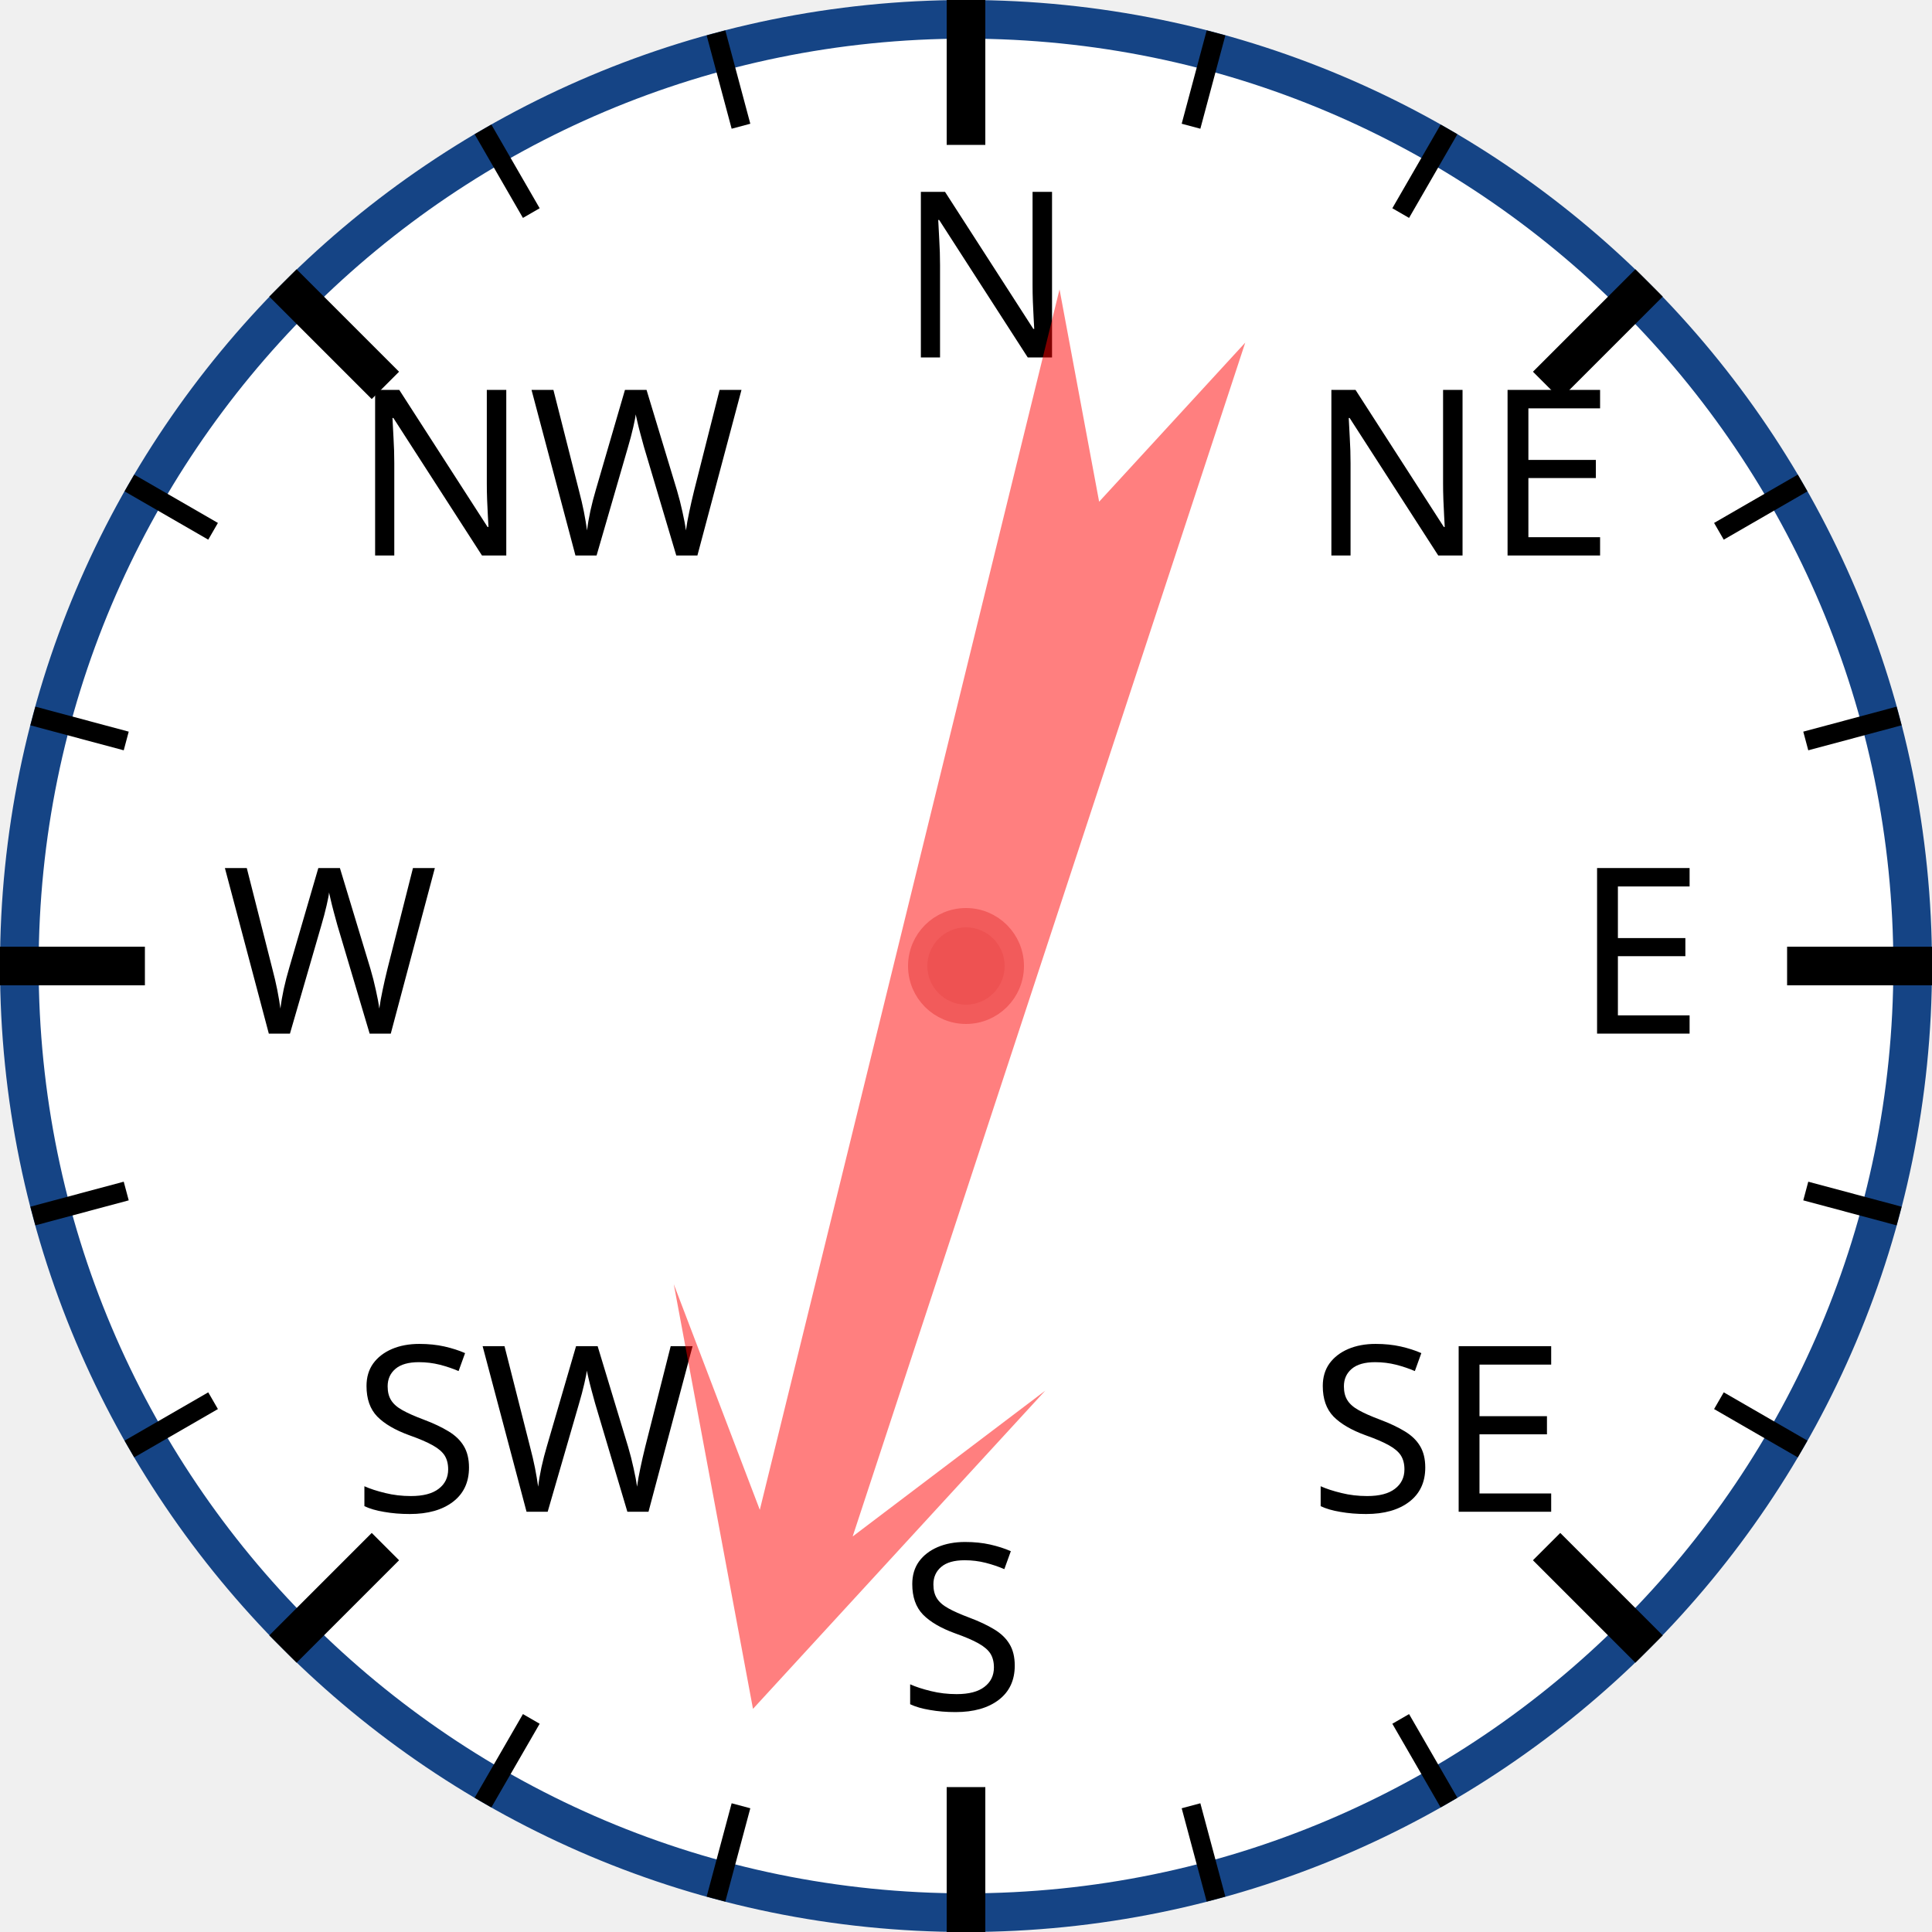
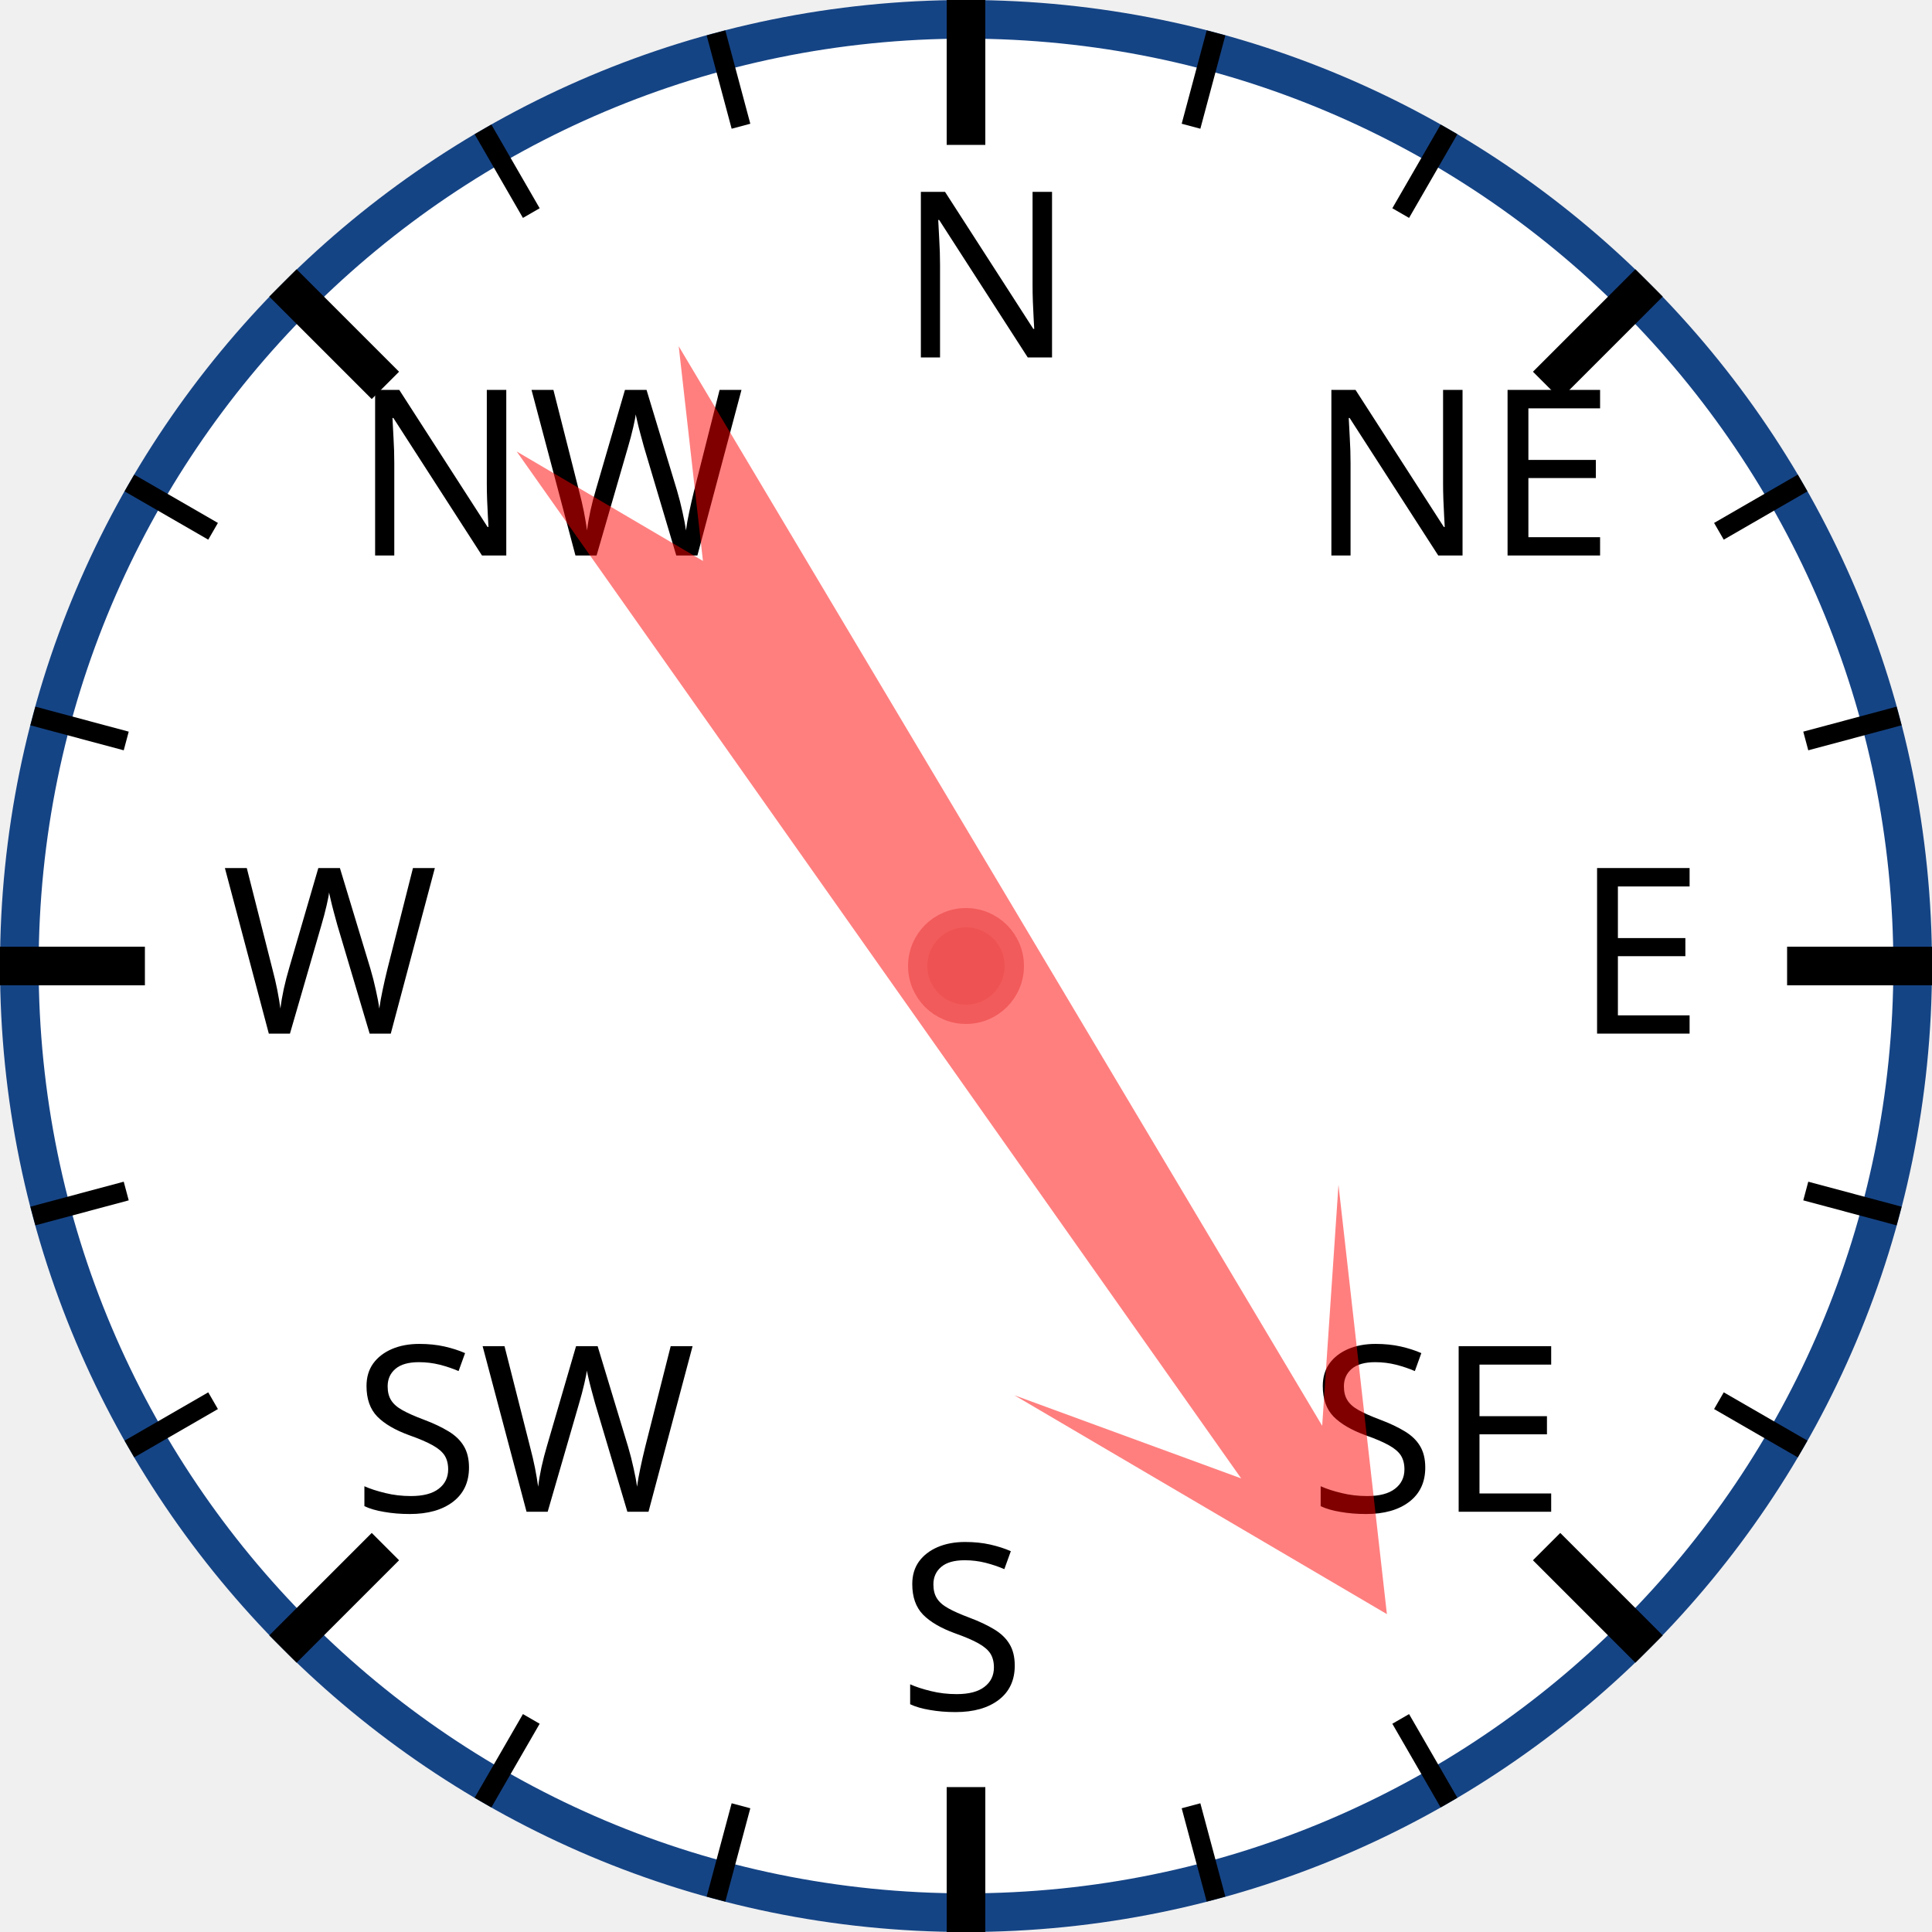
<svg xmlns="http://www.w3.org/2000/svg" width="120px" height="120px" viewBox="0 0 200 200">
  <circle cx="100" cy="100" r="98" style="fill: white; stroke: #154485; stroke-width: 4;" />
  <text x="93.0" y="37.0" style="font-family: sans-serif; font-size: 18pt;">N</text>
  <line x1="100.0" y1="0.0" x2="100.0" y2="15.0" style="stroke: black; stroke-width: 4;" />
  <line x1="74.118" y1="3.407" x2="76.706" y2="13.067" style="stroke: black; stroke-width: 2;" />
  <line x1="50" y1="13.397" x2="55" y2="22.058" style="stroke: black; stroke-width: 2;" />
  <text x="36.503" y="57.503" style="font-family: sans-serif; font-size: 18pt;">NW</text>
  <line x1="29.289" y1="29.289" x2="39.896" y2="39.896" style="stroke: black; stroke-width: 4;" />
  <line x1="13.397" y1="50" x2="22.058" y2="55" style="stroke: black; stroke-width: 2;" />
  <line x1="3.407" y1="74.118" x2="13.067" y2="76.706" style="stroke: black; stroke-width: 2;" />
  <text x="23.0" y="107.0" style="font-family: sans-serif; font-size: 18pt;">W</text>
  <line x1="0.0" y1="100.0" x2="15.0" y2="100.0" style="stroke: black; stroke-width: 4;" />
  <line x1="3.407" y1="125.882" x2="13.067" y2="123.294" style="stroke: black; stroke-width: 2;" />
  <line x1="13.397" y1="150" x2="22.058" y2="145" style="stroke: black; stroke-width: 2;" />
  <text x="36.503" y="156.497" style="font-family: sans-serif; font-size: 18pt;">SW</text>
  <line x1="29.289" y1="170.711" x2="39.896" y2="160.104" style="stroke: black; stroke-width: 4;" />
  <line x1="50" y1="186.603" x2="55" y2="177.942" style="stroke: black; stroke-width: 2;" />
  <line x1="74.118" y1="196.593" x2="76.706" y2="186.933" style="stroke: black; stroke-width: 2;" />
  <text x="93" y="177.0" style="font-family: sans-serif; font-size: 18pt;">S</text>
  <line x1="100" y1="200.0" x2="100" y2="185.0" style="stroke: black; stroke-width: 4;" />
  <line x1="125.882" y1="196.593" x2="123.294" y2="186.933" style="stroke: black; stroke-width: 2;" />
  <line x1="150.0" y1="186.603" x2="145.0" y2="177.942" style="stroke: black; stroke-width: 2;" />
  <text x="135.497" y="156.497" style="font-family: sans-serif; font-size: 18pt;">SE</text>
  <line x1="170.711" y1="170.711" x2="160.104" y2="160.104" style="stroke: black; stroke-width: 4;" />
  <line x1="186.603" y1="150" x2="177.942" y2="145" style="stroke: black; stroke-width: 2;" />
  <line x1="196.593" y1="125.882" x2="186.933" y2="123.294" style="stroke: black; stroke-width: 2;" />
  <text x="163.0" y="107" style="font-family: sans-serif; font-size: 18pt;">E</text>
  <line x1="200.0" y1="100" x2="185.0" y2="100" style="stroke: black; stroke-width: 4;" />
  <line x1="196.593" y1="74.118" x2="186.933" y2="76.706" style="stroke: black; stroke-width: 2;" />
  <line x1="186.603" y1="50" x2="177.942" y2="55" style="stroke: black; stroke-width: 2;" />
  <text x="135.497" y="57.503" style="font-family: sans-serif; font-size: 18pt;">NE</text>
  <line x1="170.711" y1="29.289" x2="160.104" y2="39.896" style="stroke: black; stroke-width: 4;" />
  <line x1="150" y1="13.397" x2="145" y2="22.058" style="stroke: black; stroke-width: 2;" />
  <line x1="125.882" y1="3.407" x2="123.294" y2="13.067" style="stroke: black; stroke-width: 2;" />
-   <polygon points="100 20 120 60 105 40 110 170 100 150 90 170 95 40 80 60" style="fill: red; fill-opacity: 0.5;" transform="rotate(196,100,100)" />
+   <polygon points="100 20 120 60 105 40 110 170 100 150 90 170 95 40 80 60" style="fill: red; fill-opacity: 0.5;" transform="rotate(147,100,100)" />
  <circle cx="100" cy="100" r="5" style="fill: #EE5252; stroke: #F25B5B; stroke-width: 2;" />
</svg>
